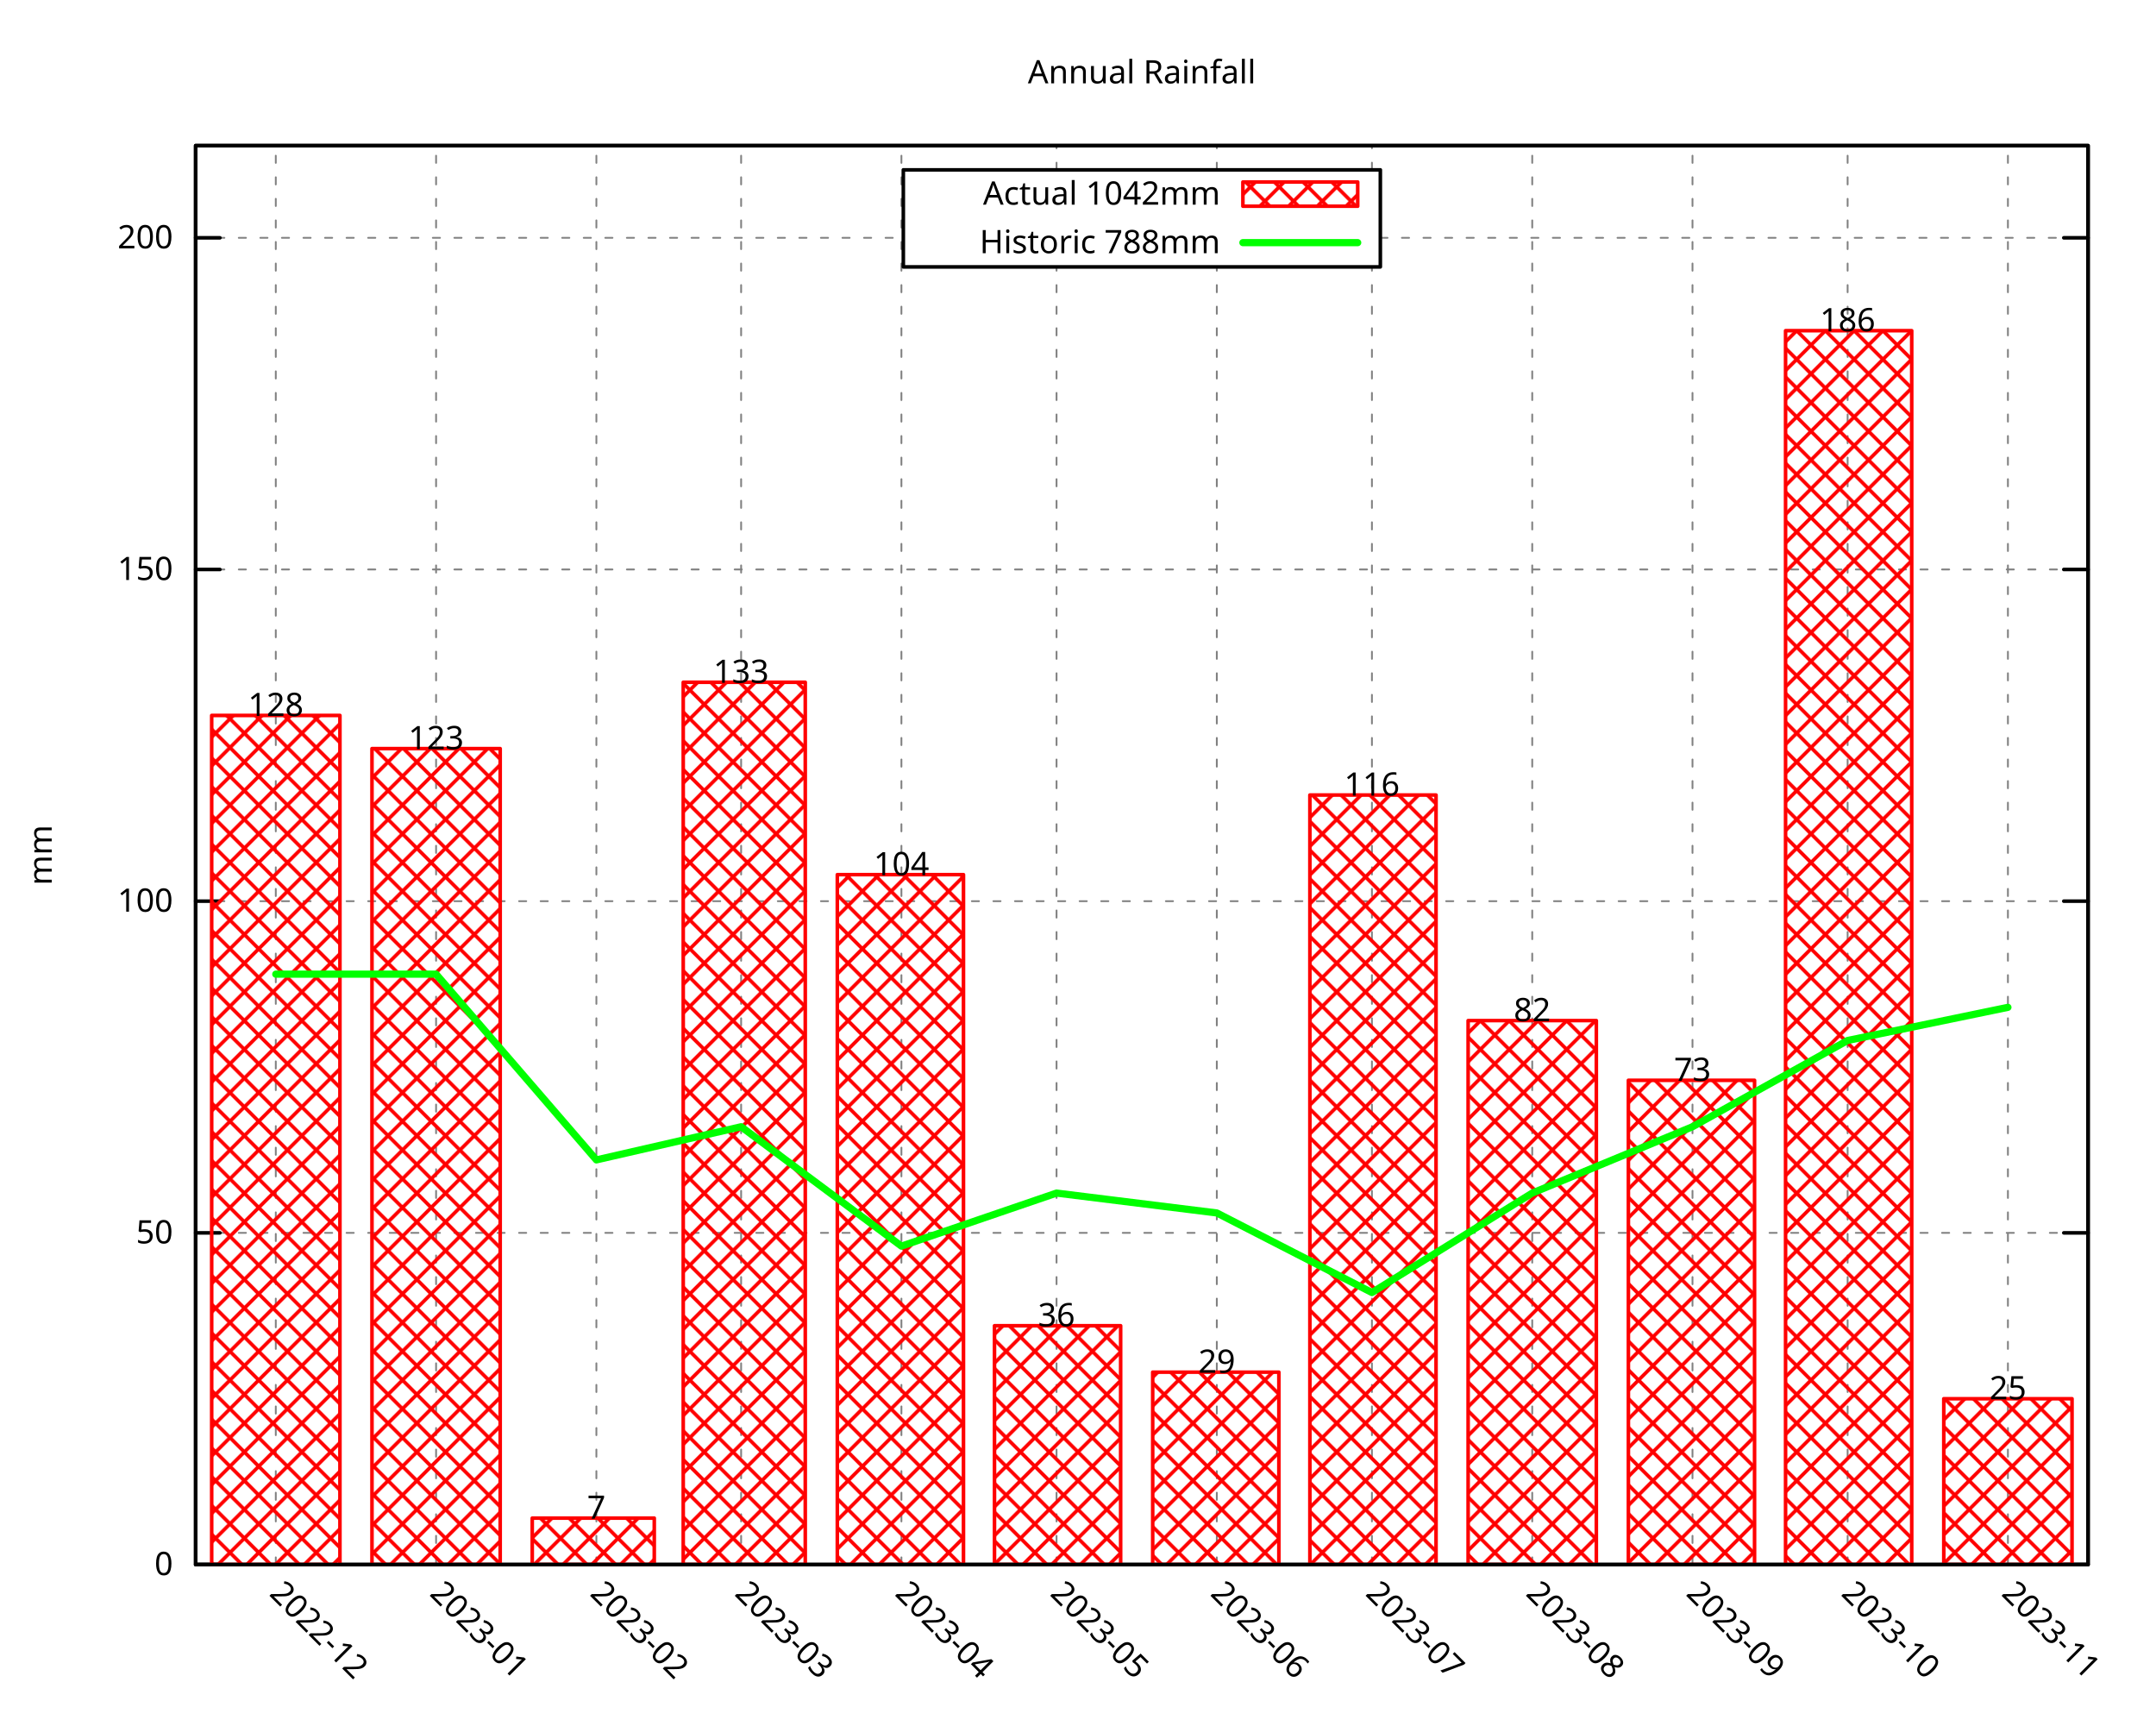
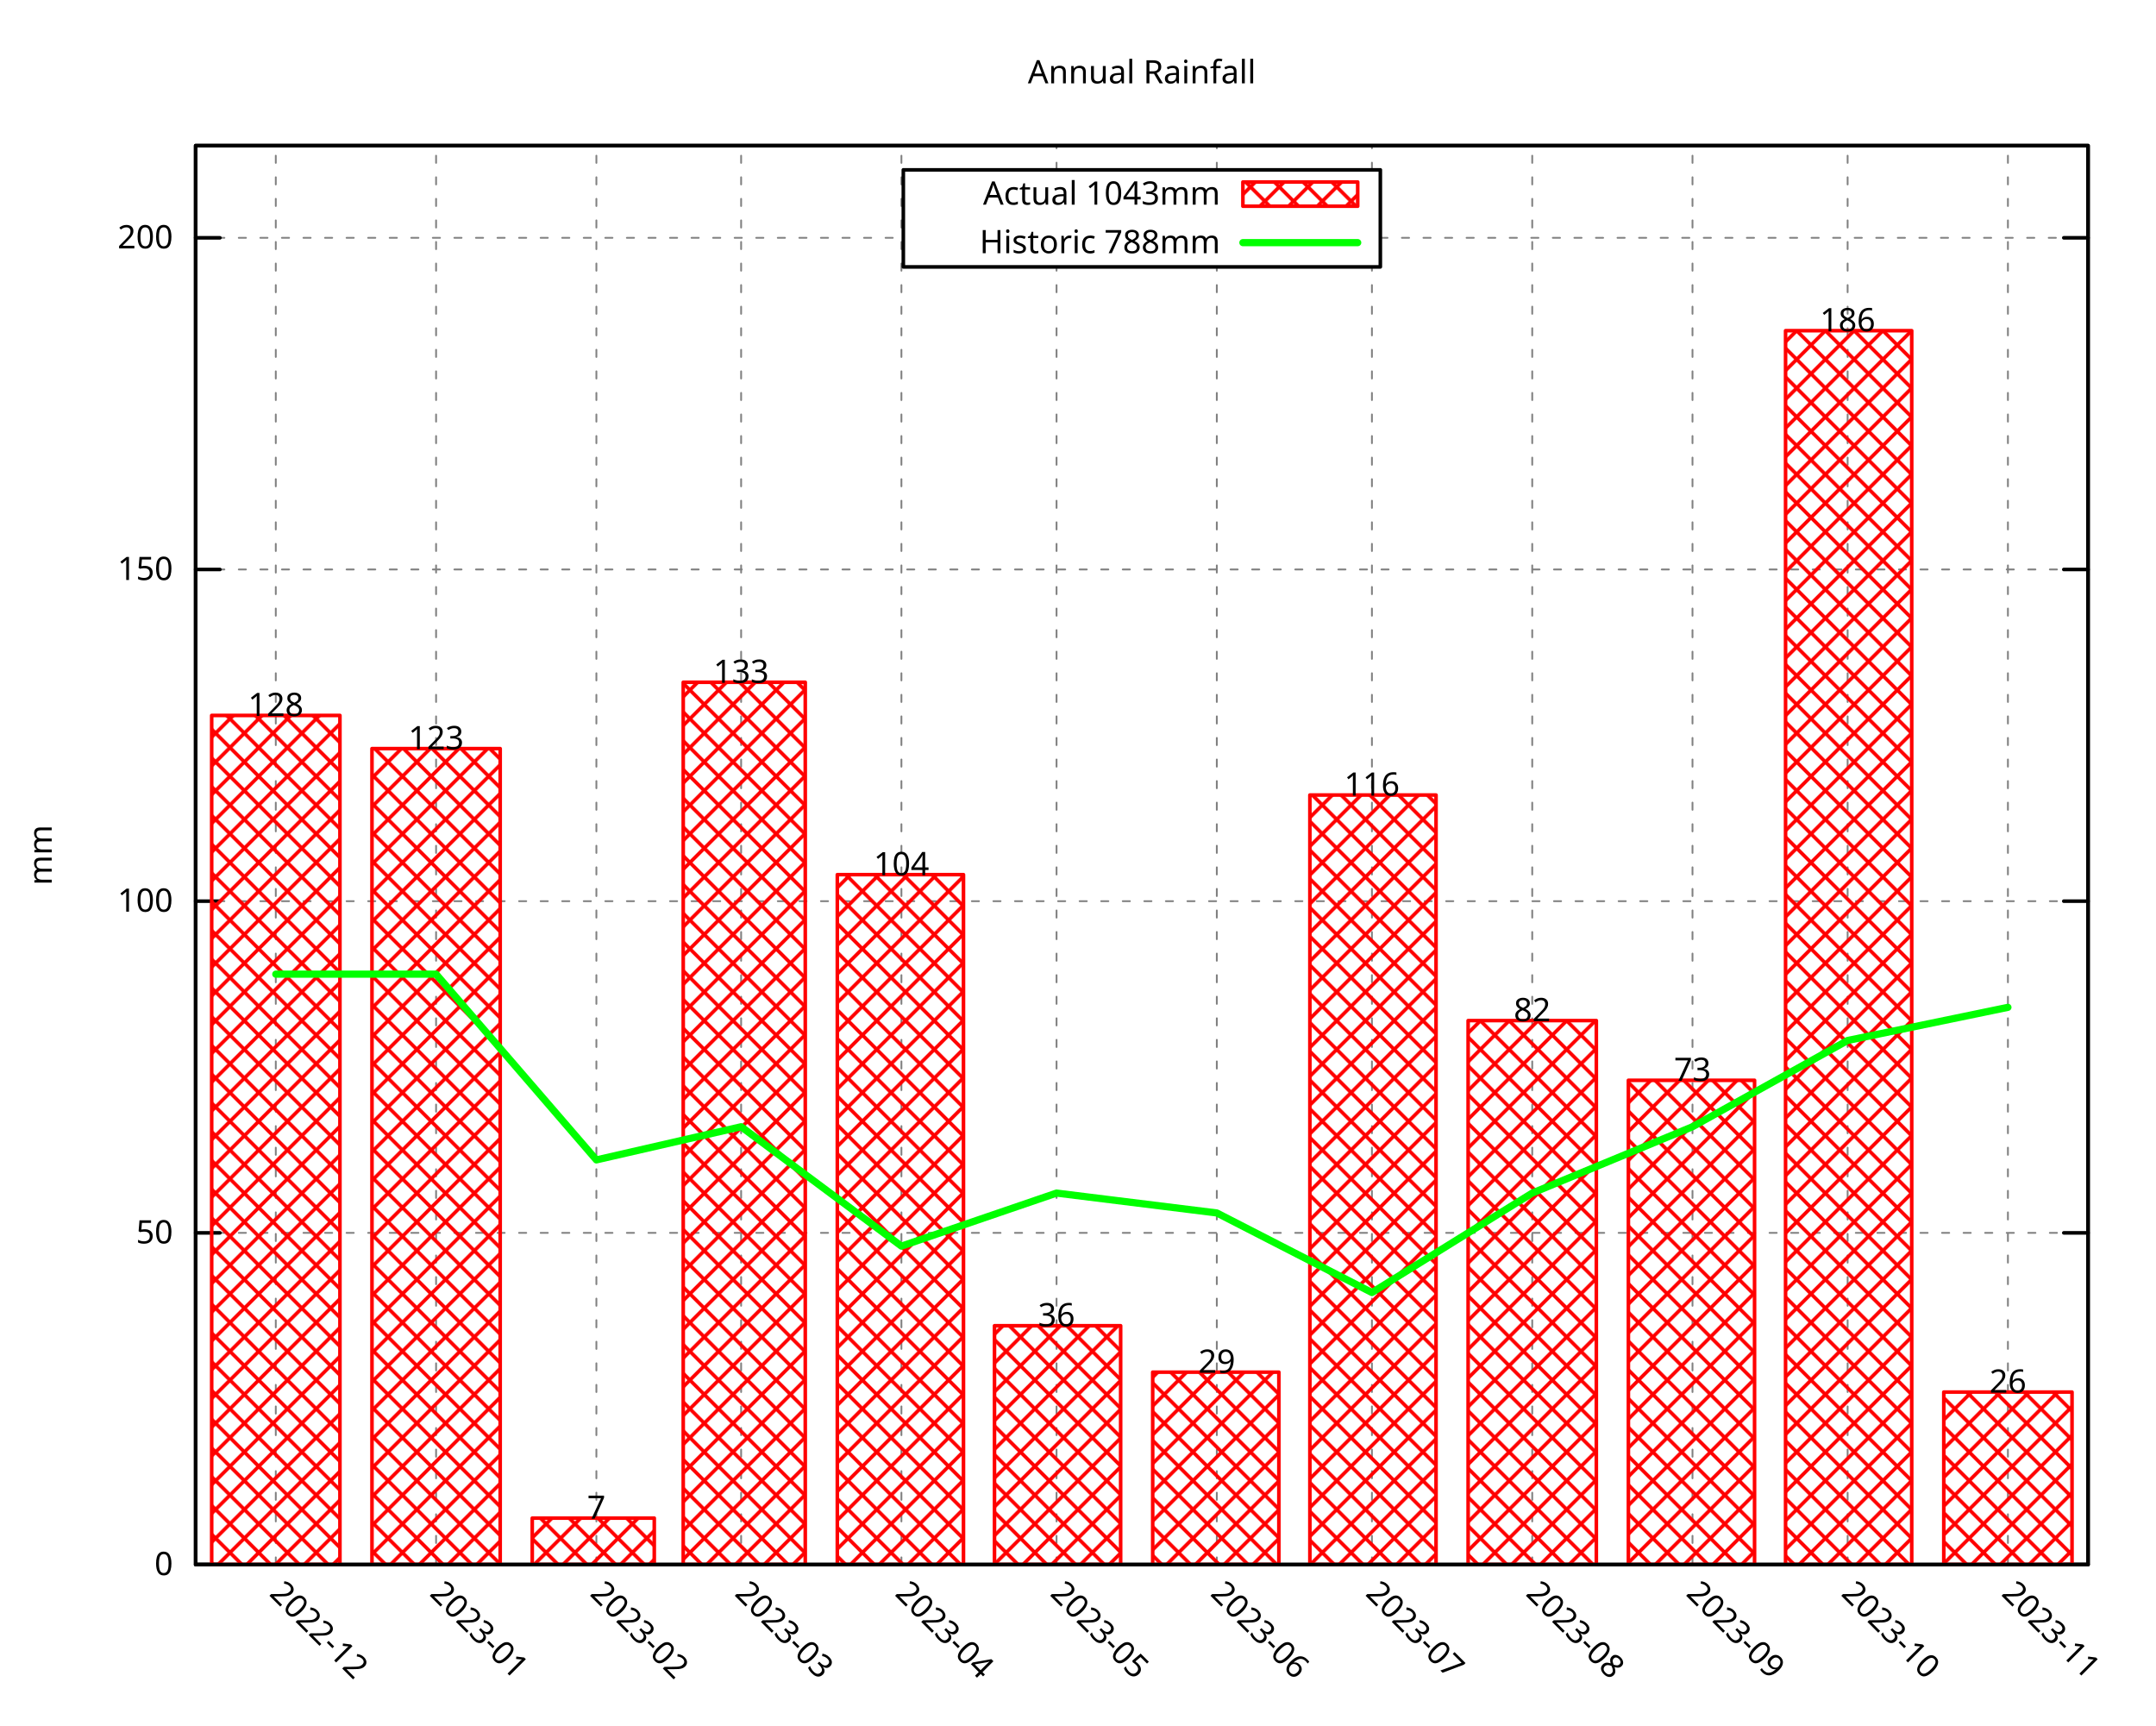
<svg xmlns="http://www.w3.org/2000/svg" xmlns:xlink="http://www.w3.org/1999/xlink" width="600" height="480" viewBox="0 0 600 480">
  <g id="gnuplot_canvas">
    <rect x="0" y="0" width="600" height="480" fill="none" />
    <defs>
      <circle id="gpDot" r="0.5" stroke-width="0.5" stroke="currentColor" />
      <path id="gpPt0" stroke-width="0.296" stroke="currentColor" d="M-1,0 h2 M0,-1 v2" />
      <path id="gpPt1" stroke-width="0.296" stroke="currentColor" d="M-1,-1 L1,1 M1,-1 L-1,1" />
      <path id="gpPt2" stroke-width="0.296" stroke="currentColor" d="M-1,0 L1,0 M0,-1 L0,1 M-1,-1 L1,1 M-1,1 L1,-1" />
      <rect id="gpPt3" stroke-width="0.296" stroke="currentColor" x="-1" y="-1" width="2" height="2" />
      <rect id="gpPt4" stroke-width="0.296" stroke="currentColor" fill="currentColor" x="-1" y="-1" width="2" height="2" />
      <circle id="gpPt5" stroke-width="0.296" stroke="currentColor" cx="0" cy="0" r="1" />
      <use xlink:href="#gpPt5" id="gpPt6" fill="currentColor" stroke="none" />
      <path id="gpPt7" stroke-width="0.296" stroke="currentColor" d="M0,-1.33 L-1.33,0.67 L1.33,0.67 z" />
      <use xlink:href="#gpPt7" id="gpPt8" fill="currentColor" stroke="none" />
      <use xlink:href="#gpPt7" id="gpPt9" stroke="currentColor" transform="rotate(180)" />
      <use xlink:href="#gpPt9" id="gpPt10" fill="currentColor" stroke="none" />
      <use xlink:href="#gpPt3" id="gpPt11" stroke="currentColor" transform="rotate(45)" />
      <use xlink:href="#gpPt11" id="gpPt12" fill="currentColor" stroke="none" />
      <path id="gpPt13" stroke-width="0.296" stroke="currentColor" d="M0,1.330 L1.265,0.411 L0.782,-1.067 L-0.782,-1.076 L-1.265,0.411 z" />
      <use xlink:href="#gpPt13" id="gpPt14" fill="currentColor" stroke="none" />
      <filter id="textbox" filterUnits="objectBoundingBox" x="0" y="0" height="1" width="1">
        <feFlood flood-color="white" flood-opacity="1" result="bgnd" />
        <feComposite in="SourceGraphic" in2="bgnd" operator="atop" />
      </filter>
      <filter id="greybox" filterUnits="objectBoundingBox" x="0" y="0" height="1" width="1">
        <feFlood flood-color="lightgrey" flood-opacity="1" result="grey" />
        <feComposite in="SourceGraphic" in2="grey" operator="atop" />
      </filter>
    </defs>
    <g fill="none" color="white" stroke="currentColor" stroke-width="1.00" stroke-linecap="round" stroke-linejoin="round">
</g>
    <g fill="none" color="black" stroke="currentColor" stroke-width="1.00" stroke-linecap="round" stroke-linejoin="round">
</g>
    <g fill="none" color="black" stroke="black" stroke-width="0.50" stroke-linecap="round" stroke-linejoin="round">
</g>
    <g fill="none" color="gray" stroke="currentColor" stroke-width="0.50" stroke-linecap="round" stroke-linejoin="round">
      <path stroke="gray" stroke-dasharray="2,4" class="gridline" d="M54.45,435.32 L581.09,435.32  " />
    </g>
    <g fill="none" color="gray" stroke="gray" stroke-width="1.00" stroke-linecap="round" stroke-linejoin="round">
</g>
    <g fill="none" color="black" stroke="currentColor" stroke-width="1.00" stroke-linecap="round" stroke-linejoin="round">
      <path stroke="black" d="M54.45,435.32 L61.20,435.32 M581.09,435.32 L574.34,435.32  " />
      <g transform="translate(48.15,438.25)" stroke="none" fill="black" font-family="Droid Sans" font-size="9.00" text-anchor="end">
        <text>
          <tspan font-family="Droid Sans"> 0</tspan>
        </text>
      </g>
    </g>
    <g fill="none" color="black" stroke="currentColor" stroke-width="1.00" stroke-linecap="round" stroke-linejoin="round">
</g>
    <g fill="none" color="black" stroke="black" stroke-width="0.50" stroke-linecap="round" stroke-linejoin="round">
</g>
    <g fill="none" color="gray" stroke="currentColor" stroke-width="0.50" stroke-linecap="round" stroke-linejoin="round">
      <path stroke="gray" stroke-dasharray="2,4" class="gridline" d="M54.45,343.03 L581.09,343.03  " />
    </g>
    <g fill="none" color="gray" stroke="gray" stroke-width="1.00" stroke-linecap="round" stroke-linejoin="round">
</g>
    <g fill="none" color="black" stroke="currentColor" stroke-width="1.00" stroke-linecap="round" stroke-linejoin="round">
      <path stroke="black" d="M54.45,343.03 L61.20,343.03 M581.09,343.03 L574.34,343.03  " />
      <g transform="translate(48.15,345.96)" stroke="none" fill="black" font-family="Droid Sans" font-size="9.00" text-anchor="end">
        <text>
          <tspan font-family="Droid Sans"> 50</tspan>
        </text>
      </g>
    </g>
    <g fill="none" color="black" stroke="currentColor" stroke-width="1.00" stroke-linecap="round" stroke-linejoin="round">
</g>
    <g fill="none" color="black" stroke="black" stroke-width="0.50" stroke-linecap="round" stroke-linejoin="round">
</g>
    <g fill="none" color="gray" stroke="currentColor" stroke-width="0.50" stroke-linecap="round" stroke-linejoin="round">
      <path stroke="gray" stroke-dasharray="2,4" class="gridline" d="M54.45,250.74 L581.09,250.74  " />
    </g>
    <g fill="none" color="gray" stroke="gray" stroke-width="1.00" stroke-linecap="round" stroke-linejoin="round">
</g>
    <g fill="none" color="black" stroke="currentColor" stroke-width="1.00" stroke-linecap="round" stroke-linejoin="round">
      <path stroke="black" d="M54.45,250.74 L61.20,250.74 M581.09,250.74 L574.34,250.74  " />
      <g transform="translate(48.15,253.67)" stroke="none" fill="black" font-family="Droid Sans" font-size="9.00" text-anchor="end">
        <text>
          <tspan font-family="Droid Sans"> 100</tspan>
        </text>
      </g>
    </g>
    <g fill="none" color="black" stroke="currentColor" stroke-width="1.00" stroke-linecap="round" stroke-linejoin="round">
</g>
    <g fill="none" color="black" stroke="black" stroke-width="0.50" stroke-linecap="round" stroke-linejoin="round">
</g>
    <g fill="none" color="gray" stroke="currentColor" stroke-width="0.50" stroke-linecap="round" stroke-linejoin="round">
      <path stroke="gray" stroke-dasharray="2,4" class="gridline" d="M54.45,158.45 L581.09,158.45  " />
    </g>
    <g fill="none" color="gray" stroke="gray" stroke-width="1.00" stroke-linecap="round" stroke-linejoin="round">
</g>
    <g fill="none" color="black" stroke="currentColor" stroke-width="1.00" stroke-linecap="round" stroke-linejoin="round">
      <path stroke="black" d="M54.45,158.45 L61.20,158.45 M581.09,158.45 L574.34,158.45  " />
      <g transform="translate(48.15,161.38)" stroke="none" fill="black" font-family="Droid Sans" font-size="9.00" text-anchor="end">
        <text>
          <tspan font-family="Droid Sans"> 150</tspan>
        </text>
      </g>
    </g>
    <g fill="none" color="black" stroke="currentColor" stroke-width="1.00" stroke-linecap="round" stroke-linejoin="round">
</g>
    <g fill="none" color="black" stroke="black" stroke-width="0.50" stroke-linecap="round" stroke-linejoin="round">
</g>
    <g fill="none" color="gray" stroke="currentColor" stroke-width="0.50" stroke-linecap="round" stroke-linejoin="round">
      <path stroke="gray" stroke-dasharray="2,4" class="gridline" d="M54.45,66.17 L251.39,66.17 M384.14,66.17 L581.09,66.17  " />
    </g>
    <g fill="none" color="gray" stroke="gray" stroke-width="1.00" stroke-linecap="round" stroke-linejoin="round">
</g>
    <g fill="none" color="black" stroke="currentColor" stroke-width="1.00" stroke-linecap="round" stroke-linejoin="round">
      <path stroke="black" d="M54.45,66.17 L61.20,66.17 M581.09,66.17 L574.34,66.17  " />
      <g transform="translate(48.15,69.10)" stroke="none" fill="black" font-family="Droid Sans" font-size="9.00" text-anchor="end">
        <text>
          <tspan font-family="Droid Sans"> 200</tspan>
        </text>
      </g>
    </g>
    <g fill="none" color="black" stroke="currentColor" stroke-width="1.00" stroke-linecap="round" stroke-linejoin="round">
</g>
    <g fill="none" color="black" stroke="black" stroke-width="0.50" stroke-linecap="round" stroke-linejoin="round">
</g>
    <g fill="none" color="gray" stroke="currentColor" stroke-width="0.50" stroke-linecap="round" stroke-linejoin="round">
      <path stroke="gray" stroke-dasharray="2,4" class="gridline" d="M76.75,435.32 L76.75,40.51  " />
    </g>
    <g fill="none" color="gray" stroke="gray" stroke-width="1.00" stroke-linecap="round" stroke-linejoin="round">
</g>
    <g fill="none" color="black" stroke="currentColor" stroke-width="1.00" stroke-linecap="round" stroke-linejoin="round">
      <path stroke="black" d="M76.75,435.32 M76.75,40.51  " />
      <g transform="translate(74.68,443.69) rotate(45)" stroke="none" fill="black" font-family="Droid Sans" font-size="9.00" text-anchor="start">
        <text>
          <tspan font-family="Droid Sans">2022-12</tspan>
        </text>
      </g>
    </g>
    <g fill="none" color="black" stroke="currentColor" stroke-width="1.00" stroke-linecap="round" stroke-linejoin="round">
</g>
    <g fill="none" color="black" stroke="black" stroke-width="0.50" stroke-linecap="round" stroke-linejoin="round">
</g>
    <g fill="none" color="gray" stroke="currentColor" stroke-width="0.50" stroke-linecap="round" stroke-linejoin="round">
      <path stroke="gray" stroke-dasharray="2,4" class="gridline" d="M121.36,435.32 L121.36,40.51  " />
    </g>
    <g fill="none" color="gray" stroke="gray" stroke-width="1.00" stroke-linecap="round" stroke-linejoin="round">
</g>
    <g fill="none" color="black" stroke="currentColor" stroke-width="1.00" stroke-linecap="round" stroke-linejoin="round">
      <path stroke="black" d="M121.36,435.32 M121.36,40.51  " />
      <g transform="translate(119.29,443.69) rotate(45)" stroke="none" fill="black" font-family="Droid Sans" font-size="9.00" text-anchor="start">
        <text>
          <tspan font-family="Droid Sans">2023-01</tspan>
        </text>
      </g>
    </g>
    <g fill="none" color="black" stroke="currentColor" stroke-width="1.00" stroke-linecap="round" stroke-linejoin="round">
</g>
    <g fill="none" color="black" stroke="black" stroke-width="0.50" stroke-linecap="round" stroke-linejoin="round">
</g>
    <g fill="none" color="gray" stroke="currentColor" stroke-width="0.50" stroke-linecap="round" stroke-linejoin="round">
      <path stroke="gray" stroke-dasharray="2,4" class="gridline" d="M165.97,435.32 L165.97,40.51  " />
    </g>
    <g fill="none" color="gray" stroke="gray" stroke-width="1.00" stroke-linecap="round" stroke-linejoin="round">
</g>
    <g fill="none" color="black" stroke="currentColor" stroke-width="1.00" stroke-linecap="round" stroke-linejoin="round">
      <path stroke="black" d="M165.97,435.32 M165.97,40.51  " />
      <g transform="translate(163.90,443.69) rotate(45)" stroke="none" fill="black" font-family="Droid Sans" font-size="9.00" text-anchor="start">
        <text>
          <tspan font-family="Droid Sans">2023-02</tspan>
        </text>
      </g>
    </g>
    <g fill="none" color="black" stroke="currentColor" stroke-width="1.00" stroke-linecap="round" stroke-linejoin="round">
</g>
    <g fill="none" color="black" stroke="black" stroke-width="0.50" stroke-linecap="round" stroke-linejoin="round">
</g>
    <g fill="none" color="gray" stroke="currentColor" stroke-width="0.50" stroke-linecap="round" stroke-linejoin="round">
      <path stroke="gray" stroke-dasharray="2,4" class="gridline" d="M206.25,435.32 L206.25,40.51  " />
    </g>
    <g fill="none" color="gray" stroke="gray" stroke-width="1.00" stroke-linecap="round" stroke-linejoin="round">
</g>
    <g fill="none" color="black" stroke="currentColor" stroke-width="1.00" stroke-linecap="round" stroke-linejoin="round">
      <path stroke="black" d="M206.25,435.32 M206.25,40.51  " />
      <g transform="translate(204.18,443.69) rotate(45)" stroke="none" fill="black" font-family="Droid Sans" font-size="9.00" text-anchor="start">
        <text>
          <tspan font-family="Droid Sans">2023-03</tspan>
        </text>
      </g>
    </g>
    <g fill="none" color="black" stroke="currentColor" stroke-width="1.00" stroke-linecap="round" stroke-linejoin="round">
</g>
    <g fill="none" color="black" stroke="black" stroke-width="0.50" stroke-linecap="round" stroke-linejoin="round">
</g>
    <g fill="none" color="gray" stroke="currentColor" stroke-width="0.50" stroke-linecap="round" stroke-linejoin="round">
      <path stroke="gray" stroke-dasharray="2,4" class="gridline" d="M250.86,435.32 L250.86,40.51  " />
    </g>
    <g fill="none" color="gray" stroke="gray" stroke-width="1.00" stroke-linecap="round" stroke-linejoin="round">
</g>
    <g fill="none" color="black" stroke="currentColor" stroke-width="1.00" stroke-linecap="round" stroke-linejoin="round">
      <path stroke="black" d="M250.86,435.32 M250.86,40.51  " />
      <g transform="translate(248.79,443.69) rotate(45)" stroke="none" fill="black" font-family="Droid Sans" font-size="9.00" text-anchor="start">
        <text>
          <tspan font-family="Droid Sans">2023-04</tspan>
        </text>
      </g>
    </g>
    <g fill="none" color="black" stroke="currentColor" stroke-width="1.00" stroke-linecap="round" stroke-linejoin="round">
</g>
    <g fill="none" color="black" stroke="black" stroke-width="0.50" stroke-linecap="round" stroke-linejoin="round">
</g>
    <g fill="none" color="gray" stroke="currentColor" stroke-width="0.50" stroke-linecap="round" stroke-linejoin="round">
      <path stroke="gray" stroke-dasharray="2,4" class="gridline" d="M294.03,435.32 L294.03,74.26 M294.03,47.26 L294.03,40.51  " />
    </g>
    <g fill="none" color="gray" stroke="gray" stroke-width="1.00" stroke-linecap="round" stroke-linejoin="round">
</g>
    <g fill="none" color="black" stroke="currentColor" stroke-width="1.00" stroke-linecap="round" stroke-linejoin="round">
      <path stroke="black" d="M294.03,435.32 M294.03,40.51  " />
      <g transform="translate(291.96,443.69) rotate(45)" stroke="none" fill="black" font-family="Droid Sans" font-size="9.00" text-anchor="start">
        <text>
          <tspan font-family="Droid Sans">2023-05</tspan>
        </text>
      </g>
    </g>
    <g fill="none" color="black" stroke="currentColor" stroke-width="1.00" stroke-linecap="round" stroke-linejoin="round">
</g>
    <g fill="none" color="black" stroke="black" stroke-width="0.50" stroke-linecap="round" stroke-linejoin="round">
</g>
    <g fill="none" color="gray" stroke="currentColor" stroke-width="0.50" stroke-linecap="round" stroke-linejoin="round">
      <path stroke="gray" stroke-dasharray="2,4" class="gridline" d="M338.63,435.32 L338.63,74.26 M338.63,47.26 L338.63,40.51  " />
    </g>
    <g fill="none" color="gray" stroke="gray" stroke-width="1.00" stroke-linecap="round" stroke-linejoin="round">
</g>
    <g fill="none" color="black" stroke="currentColor" stroke-width="1.00" stroke-linecap="round" stroke-linejoin="round">
      <path stroke="black" d="M338.63,435.32 M338.63,40.51  " />
      <g transform="translate(336.56,443.69) rotate(45)" stroke="none" fill="black" font-family="Droid Sans" font-size="9.00" text-anchor="start">
        <text>
          <tspan font-family="Droid Sans">2023-06</tspan>
        </text>
      </g>
    </g>
    <g fill="none" color="black" stroke="currentColor" stroke-width="1.00" stroke-linecap="round" stroke-linejoin="round">
</g>
    <g fill="none" color="black" stroke="black" stroke-width="0.50" stroke-linecap="round" stroke-linejoin="round">
</g>
    <g fill="none" color="gray" stroke="currentColor" stroke-width="0.50" stroke-linecap="round" stroke-linejoin="round">
      <path stroke="gray" stroke-dasharray="2,4" class="gridline" d="M381.80,435.32 L381.80,74.26 M381.80,47.26 L381.80,40.51  " />
    </g>
    <g fill="none" color="gray" stroke="gray" stroke-width="1.00" stroke-linecap="round" stroke-linejoin="round">
</g>
    <g fill="none" color="black" stroke="currentColor" stroke-width="1.00" stroke-linecap="round" stroke-linejoin="round">
      <path stroke="black" d="M381.80,435.32 M381.80,40.51  " />
      <g transform="translate(379.73,443.69) rotate(45)" stroke="none" fill="black" font-family="Droid Sans" font-size="9.00" text-anchor="start">
        <text>
          <tspan font-family="Droid Sans">2023-07</tspan>
        </text>
      </g>
    </g>
    <g fill="none" color="black" stroke="currentColor" stroke-width="1.00" stroke-linecap="round" stroke-linejoin="round">
</g>
    <g fill="none" color="black" stroke="black" stroke-width="0.50" stroke-linecap="round" stroke-linejoin="round">
</g>
    <g fill="none" color="gray" stroke="currentColor" stroke-width="0.50" stroke-linecap="round" stroke-linejoin="round">
      <path stroke="gray" stroke-dasharray="2,4" class="gridline" d="M426.41,435.32 L426.41,40.51  " />
    </g>
    <g fill="none" color="gray" stroke="gray" stroke-width="1.00" stroke-linecap="round" stroke-linejoin="round">
</g>
    <g fill="none" color="black" stroke="currentColor" stroke-width="1.00" stroke-linecap="round" stroke-linejoin="round">
      <path stroke="black" d="M426.41,435.32 M426.41,40.51  " />
      <g transform="translate(424.34,443.69) rotate(45)" stroke="none" fill="black" font-family="Droid Sans" font-size="9.00" text-anchor="start">
        <text>
          <tspan font-family="Droid Sans">2023-08</tspan>
        </text>
      </g>
    </g>
    <g fill="none" color="black" stroke="currentColor" stroke-width="1.00" stroke-linecap="round" stroke-linejoin="round">
</g>
    <g fill="none" color="black" stroke="black" stroke-width="0.50" stroke-linecap="round" stroke-linejoin="round">
</g>
    <g fill="none" color="gray" stroke="currentColor" stroke-width="0.50" stroke-linecap="round" stroke-linejoin="round">
      <path stroke="gray" stroke-dasharray="2,4" class="gridline" d="M471.01,435.32 L471.01,40.51  " />
    </g>
    <g fill="none" color="gray" stroke="gray" stroke-width="1.00" stroke-linecap="round" stroke-linejoin="round">
</g>
    <g fill="none" color="black" stroke="currentColor" stroke-width="1.00" stroke-linecap="round" stroke-linejoin="round">
      <path stroke="black" d="M471.01,435.32 M471.01,40.51  " />
      <g transform="translate(468.94,443.69) rotate(45)" stroke="none" fill="black" font-family="Droid Sans" font-size="9.00" text-anchor="start">
        <text>
          <tspan font-family="Droid Sans">2023-09</tspan>
        </text>
      </g>
    </g>
    <g fill="none" color="black" stroke="currentColor" stroke-width="1.00" stroke-linecap="round" stroke-linejoin="round">
</g>
    <g fill="none" color="black" stroke="black" stroke-width="0.50" stroke-linecap="round" stroke-linejoin="round">
</g>
    <g fill="none" color="gray" stroke="currentColor" stroke-width="0.50" stroke-linecap="round" stroke-linejoin="round">
      <path stroke="gray" stroke-dasharray="2,4" class="gridline" d="M514.18,435.32 L514.18,40.51  " />
    </g>
    <g fill="none" color="gray" stroke="gray" stroke-width="1.00" stroke-linecap="round" stroke-linejoin="round">
</g>
    <g fill="none" color="black" stroke="currentColor" stroke-width="1.00" stroke-linecap="round" stroke-linejoin="round">
      <path stroke="black" d="M514.18,435.32 M514.18,40.51  " />
      <g transform="translate(512.11,443.69) rotate(45)" stroke="none" fill="black" font-family="Droid Sans" font-size="9.00" text-anchor="start">
        <text>
          <tspan font-family="Droid Sans">2023-10</tspan>
        </text>
      </g>
    </g>
    <g fill="none" color="black" stroke="currentColor" stroke-width="1.00" stroke-linecap="round" stroke-linejoin="round">
</g>
    <g fill="none" color="black" stroke="black" stroke-width="0.50" stroke-linecap="round" stroke-linejoin="round">
</g>
    <g fill="none" color="gray" stroke="currentColor" stroke-width="0.50" stroke-linecap="round" stroke-linejoin="round">
      <path stroke="gray" stroke-dasharray="2,4" class="gridline" d="M558.79,435.32 L558.79,40.51  " />
    </g>
    <g fill="none" color="gray" stroke="gray" stroke-width="1.00" stroke-linecap="round" stroke-linejoin="round">
</g>
    <g fill="none" color="black" stroke="currentColor" stroke-width="1.00" stroke-linecap="round" stroke-linejoin="round">
      <path stroke="black" d="M558.79,435.32 M558.79,40.51  " />
      <g transform="translate(556.72,443.69) rotate(45)" stroke="none" fill="black" font-family="Droid Sans" font-size="9.00" text-anchor="start">
        <text>
          <tspan font-family="Droid Sans">2023-11</tspan>
        </text>
      </g>
    </g>
    <g fill="none" color="black" stroke="currentColor" stroke-width="1.00" stroke-linecap="round" stroke-linejoin="round">
</g>
    <g fill="none" color="black" stroke="currentColor" stroke-width="1.00" stroke-linecap="round" stroke-linejoin="round">
      <path stroke="black" d="M54.45,40.51 L54.45,435.32 L581.09,435.32 L581.09,40.51 L54.45,40.51 Z  " />
    </g>
    <g fill="none" color="black" stroke="currentColor" stroke-width="1.00" stroke-linecap="round" stroke-linejoin="round">
      <g transform="translate(14.39,237.92) rotate(270)" stroke="none" fill="black" font-family="Droid Sans" font-size="9.00" text-anchor="middle">
        <text>
          <tspan font-family="Droid Sans">mm</tspan>
        </text>
      </g>
    </g>
    <g fill="none" color="black" stroke="currentColor" stroke-width="1.00" stroke-linecap="round" stroke-linejoin="round">
</g>
    <g fill="none" color="black" stroke="currentColor" stroke-width="1.00" stroke-linecap="round" stroke-linejoin="round">
      <path stroke="black" d="M251.39,74.26 L251.39,47.26 L384.14,47.26 L384.14,74.26 L251.39,74.26 Z  " />
    </g>
    <g id="gnuplot_plot_1">
      <g fill="none" color="black" stroke="currentColor" stroke-width="1.00" stroke-linecap="round" stroke-linejoin="round">
        <g transform="translate(339.59,56.94)" stroke="none" fill="black" font-family="Droid Sans" font-size="9.00" text-anchor="end">
          <text>
-             <tspan font-family="Droid Sans">Actual 1042mm</tspan>
+             <tspan font-family="Droid Sans">Actual 1043mm</tspan>
          </text>
        </g>
      </g>
      <g fill="none" color="black" stroke="currentColor" stroke-width="1.00" stroke-linecap="round" stroke-linejoin="round">
        <defs>
          <pattern id="gpPat1" patternUnits="userSpaceOnUse" x="0" y="0" width="8" height="8">
            <path style="fill:none; stroke:rgb(255,0,0)" d="M0,0 L8,8 M0,8 L8,0" />
          </pattern>
        </defs>
        <g stroke="none" shape-rendering="crispEdges">
          <polygon fill="url(#gpPat1)" points="345.89,57.38 377.84,57.38 377.84,50.63 345.89,50.63 " />
        </g>
        <path stroke="rgb(255,   0,   0)" d="M345.89,57.38 L377.84,57.38 L377.84,50.64 L345.89,50.64 L345.89,57.38 Z  " />
      </g>
      <g fill="none" color="black" stroke="currentColor" stroke-width="1.00" stroke-linecap="round" stroke-linejoin="round">
        <defs>
          <pattern id="gpPat2" patternUnits="userSpaceOnUse" x="0" y="0" width="8" height="8">
            <path style="fill:none; stroke:rgb(255,0,0)" d="M0,0 L8,8 M0,8 L8,0" />
          </pattern>
        </defs>
        <g stroke="none" shape-rendering="crispEdges">
          <polygon fill="url(#gpPat2)" points="58.91,435.32 94.61,435.32 94.61,199.05 58.91,199.05 " />
        </g>
        <path stroke="rgb(255,   0,   0)" d="M58.91,435.32 L58.91,199.06 L94.60,199.06 L94.60,435.32 L58.91,435.32 Z  " />
        <g stroke="none" shape-rendering="crispEdges">
          <polygon fill="url(#gpPat2)" points="103.52,435.32 139.21,435.32 139.21,208.28 103.52,208.28 " />
        </g>
        <path stroke="rgb(255,   0,   0)" d="M103.52,435.32 L103.52,208.29 L139.20,208.29 L139.20,435.32 L103.52,435.32 Z  " />
        <g stroke="none" shape-rendering="crispEdges">
          <polygon fill="url(#gpPat2)" points="148.12,435.32 182.09,435.32 182.09,422.39 148.12,422.39 " />
        </g>
        <path stroke="rgb(255,   0,   0)" d="M148.12,435.32 L148.12,422.40 L182.08,422.40 L182.08,435.32 L148.12,435.32 Z  " />
        <g stroke="none" shape-rendering="crispEdges">
          <polygon fill="url(#gpPat2)" points="190.14,435.32 224.11,435.32 224.11,189.82 190.14,189.82 " />
        </g>
        <path stroke="rgb(255,   0,   0)" d="M190.14,435.32 L190.14,189.83 L224.10,189.83 L224.10,435.32 L190.14,435.32 Z  " />
        <g stroke="none" shape-rendering="crispEdges">
          <polygon fill="url(#gpPat2)" points="233.02,435.32 268.14,435.32 268.14,243.35 233.02,243.35 " />
        </g>
        <path stroke="rgb(255,   0,   0)" d="M233.02,435.32 L233.02,243.36 L268.13,243.36 L268.13,435.32 L233.02,435.32 Z  " />
        <g stroke="none" shape-rendering="crispEdges">
          <polygon fill="url(#gpPat2)" points="276.76,435.32 311.88,435.32 311.88,368.86 276.76,368.86 " />
        </g>
        <path stroke="rgb(255,   0,   0)" d="M276.76,435.32 L276.76,368.87 L311.87,368.87 L311.87,435.32 L276.76,435.32 Z  " />
        <g stroke="none" shape-rendering="crispEdges">
          <polygon fill="url(#gpPat2)" points="320.79,435.32 355.91,435.32 355.91,381.78 320.79,381.78 " />
        </g>
        <path stroke="rgb(255,   0,   0)" d="M320.79,435.32 L320.79,381.79 L355.90,381.79 L355.90,435.32 L320.79,435.32 Z  " />
        <g stroke="none" shape-rendering="crispEdges">
          <polygon fill="url(#gpPat2)" points="364.53,435.32 399.65,435.32 399.65,221.20 364.53,221.20 " />
        </g>
        <path stroke="rgb(255,   0,   0)" d="M364.53,435.32 L364.53,221.21 L399.64,221.21 L399.64,435.32 L364.53,435.32 Z  " />
        <g stroke="none" shape-rendering="crispEdges">
          <polygon fill="url(#gpPat2)" points="408.57,435.32 444.26,435.32 444.26,283.96 408.57,283.96 " />
        </g>
        <path stroke="rgb(255,   0,   0)" d="M408.57,435.32 L408.57,283.97 L444.25,283.97 L444.25,435.32 L408.57,435.32 Z  " />
        <g stroke="none" shape-rendering="crispEdges">
          <polygon fill="url(#gpPat2)" points="453.17,435.32 488.29,435.32 488.29,300.57 453.17,300.57 " />
        </g>
        <path stroke="rgb(255,   0,   0)" d="M453.17,435.32 L453.17,300.58 L488.28,300.58 L488.28,435.32 L453.17,435.32 Z  " />
        <g stroke="none" shape-rendering="crispEdges">
          <polygon fill="url(#gpPat2)" points="496.91,435.32 532.03,435.32 532.03,92.00 496.91,92.00 " />
        </g>
        <path stroke="rgb(255,   0,   0)" d="M496.91,435.32 L496.91,92.01 L532.02,92.01 L532.02,435.32 L496.91,435.32 Z  " />
        <g stroke="none" shape-rendering="crispEdges">
-           <polygon fill="url(#gpPat2)" points="540.94,435.32 576.64,435.32 576.64,389.17 540.94,389.17 " />
-         </g>
-         <path stroke="rgb(255,   0,   0)" d="M540.94,435.32 L540.94,389.18 L576.63,389.18 L576.63,435.32 L540.94,435.32 Z  " />
+           <polygon fill="url(#gpPat2)" points="540.94,435.32 576.64,435.32 576.64,387.32 540.94,387.32 " />
+         </g>
+         <path stroke="rgb(255,   0,   0)" d="M540.94,435.32 L540.94,387.33 L576.63,387.33 L576.63,435.32 L540.94,435.32 Z  " />
      </g>
    </g>
    <g id="gnuplot_plot_2" fill="none">
      <g fill="none" color="black" stroke="currentColor" stroke-width="1.00" stroke-linecap="round" stroke-linejoin="round">
        <g transform="translate(76.75,199.22)" stroke="none" fill="black" font-family="Droid Sans" font-size="9.00" text-anchor="middle">
          <text>
            <tspan font-family="Droid Sans">128</tspan>
          </text>
        </g>
        <g transform="translate(121.36,208.45)" stroke="none" fill="black" font-family="Droid Sans" font-size="9.00" text-anchor="middle">
          <text>
            <tspan font-family="Droid Sans">123</tspan>
          </text>
        </g>
        <g transform="translate(165.97,422.56)" stroke="none" fill="black" font-family="Droid Sans" font-size="9.00" text-anchor="middle">
          <text>
            <tspan font-family="Droid Sans">7</tspan>
          </text>
        </g>
        <g transform="translate(206.25,189.99)" stroke="none" fill="black" font-family="Droid Sans" font-size="9.00" text-anchor="middle">
          <text>
            <tspan font-family="Droid Sans">133</tspan>
          </text>
        </g>
        <g transform="translate(250.86,243.52)" stroke="none" fill="black" font-family="Droid Sans" font-size="9.00" text-anchor="middle">
          <text>
            <tspan font-family="Droid Sans">104</tspan>
          </text>
        </g>
        <g transform="translate(294.03,369.03)" stroke="none" fill="black" font-family="Droid Sans" font-size="9.00" text-anchor="middle">
          <text>
            <tspan font-family="Droid Sans">36</tspan>
          </text>
        </g>
        <g transform="translate(338.63,381.95)" stroke="none" fill="black" font-family="Droid Sans" font-size="9.00" text-anchor="middle">
          <text>
            <tspan font-family="Droid Sans">29</tspan>
          </text>
        </g>
        <g transform="translate(381.80,221.37)" stroke="none" fill="black" font-family="Droid Sans" font-size="9.00" text-anchor="middle">
          <text>
            <tspan font-family="Droid Sans">116</tspan>
          </text>
        </g>
        <g transform="translate(426.41,284.13)" stroke="none" fill="black" font-family="Droid Sans" font-size="9.00" text-anchor="middle">
          <text>
            <tspan font-family="Droid Sans">82</tspan>
          </text>
        </g>
        <g transform="translate(471.01,300.74)" stroke="none" fill="black" font-family="Droid Sans" font-size="9.00" text-anchor="middle">
          <text>
            <tspan font-family="Droid Sans">73</tspan>
          </text>
        </g>
        <g transform="translate(514.18,92.17)" stroke="none" fill="black" font-family="Droid Sans" font-size="9.00" text-anchor="middle">
          <text>
            <tspan font-family="Droid Sans">186</tspan>
          </text>
        </g>
-         <g transform="translate(558.79,389.34)" stroke="none" fill="black" font-family="Droid Sans" font-size="9.00" text-anchor="middle">
-           <text>
-             <tspan font-family="Droid Sans">25</tspan>
+         <g transform="translate(558.79,387.49)" stroke="none" fill="black" font-family="Droid Sans" font-size="9.00" text-anchor="middle">
+           <text>
+             <tspan font-family="Droid Sans">26</tspan>
          </text>
        </g>
      </g>
    </g>
    <g id="gnuplot_plot_3">
      <g fill="none" color="white" stroke="black" stroke-width="2.00" stroke-linecap="round" stroke-linejoin="round">
</g>
      <g fill="none" color="black" stroke="currentColor" stroke-width="2.00" stroke-linecap="round" stroke-linejoin="round">
        <g transform="translate(339.59,70.44)" stroke="none" fill="black" font-family="Droid Sans" font-size="9.00" text-anchor="end">
          <text>
            <tspan font-family="Droid Sans">Historic 788mm</tspan>
          </text>
        </g>
      </g>
      <g fill="none" color="black" stroke="currentColor" stroke-width="2.00" stroke-linecap="round" stroke-linejoin="round">
        <path stroke="rgb(  0, 255,   0)" d="M345.89,67.51 L377.84,67.51 M76.75,271.05 L121.36,271.05 L165.97,322.73 L206.25,313.50 L250.86,346.72 L294.03,331.96   L338.63,337.49 L381.80,359.64 L426.41,331.96 L471.01,313.50 L514.18,289.50 L558.79,280.28  " />
      </g>
    </g>
    <g fill="none" color="black" stroke="currentColor" stroke-width="2.00" stroke-linecap="round" stroke-linejoin="round">
</g>
    <g fill="none" color="black" stroke="black" stroke-width="1.00" stroke-linecap="round" stroke-linejoin="round">
</g>
    <g fill="none" color="black" stroke="currentColor" stroke-width="1.00" stroke-linecap="round" stroke-linejoin="round">
      <path stroke="black" d="M54.45,40.51 L54.45,435.32 L581.09,435.32 L581.09,40.51 L54.45,40.51 Z  " />
    </g>
    <g fill="none" color="black" stroke="currentColor" stroke-width="1.00" stroke-linecap="round" stroke-linejoin="round">
      <g transform="translate(317.77,23.19)" stroke="none" fill="black" font-family="Droid Sans" font-size="9.00" text-anchor="middle">
        <text>
          <tspan font-family="Droid Sans">Annual Rainfall</tspan>
        </text>
      </g>
    </g>
    <g fill="none" color="black" stroke="currentColor" stroke-width="1.00" stroke-linecap="round" stroke-linejoin="round">
</g>
  </g>
</svg>
